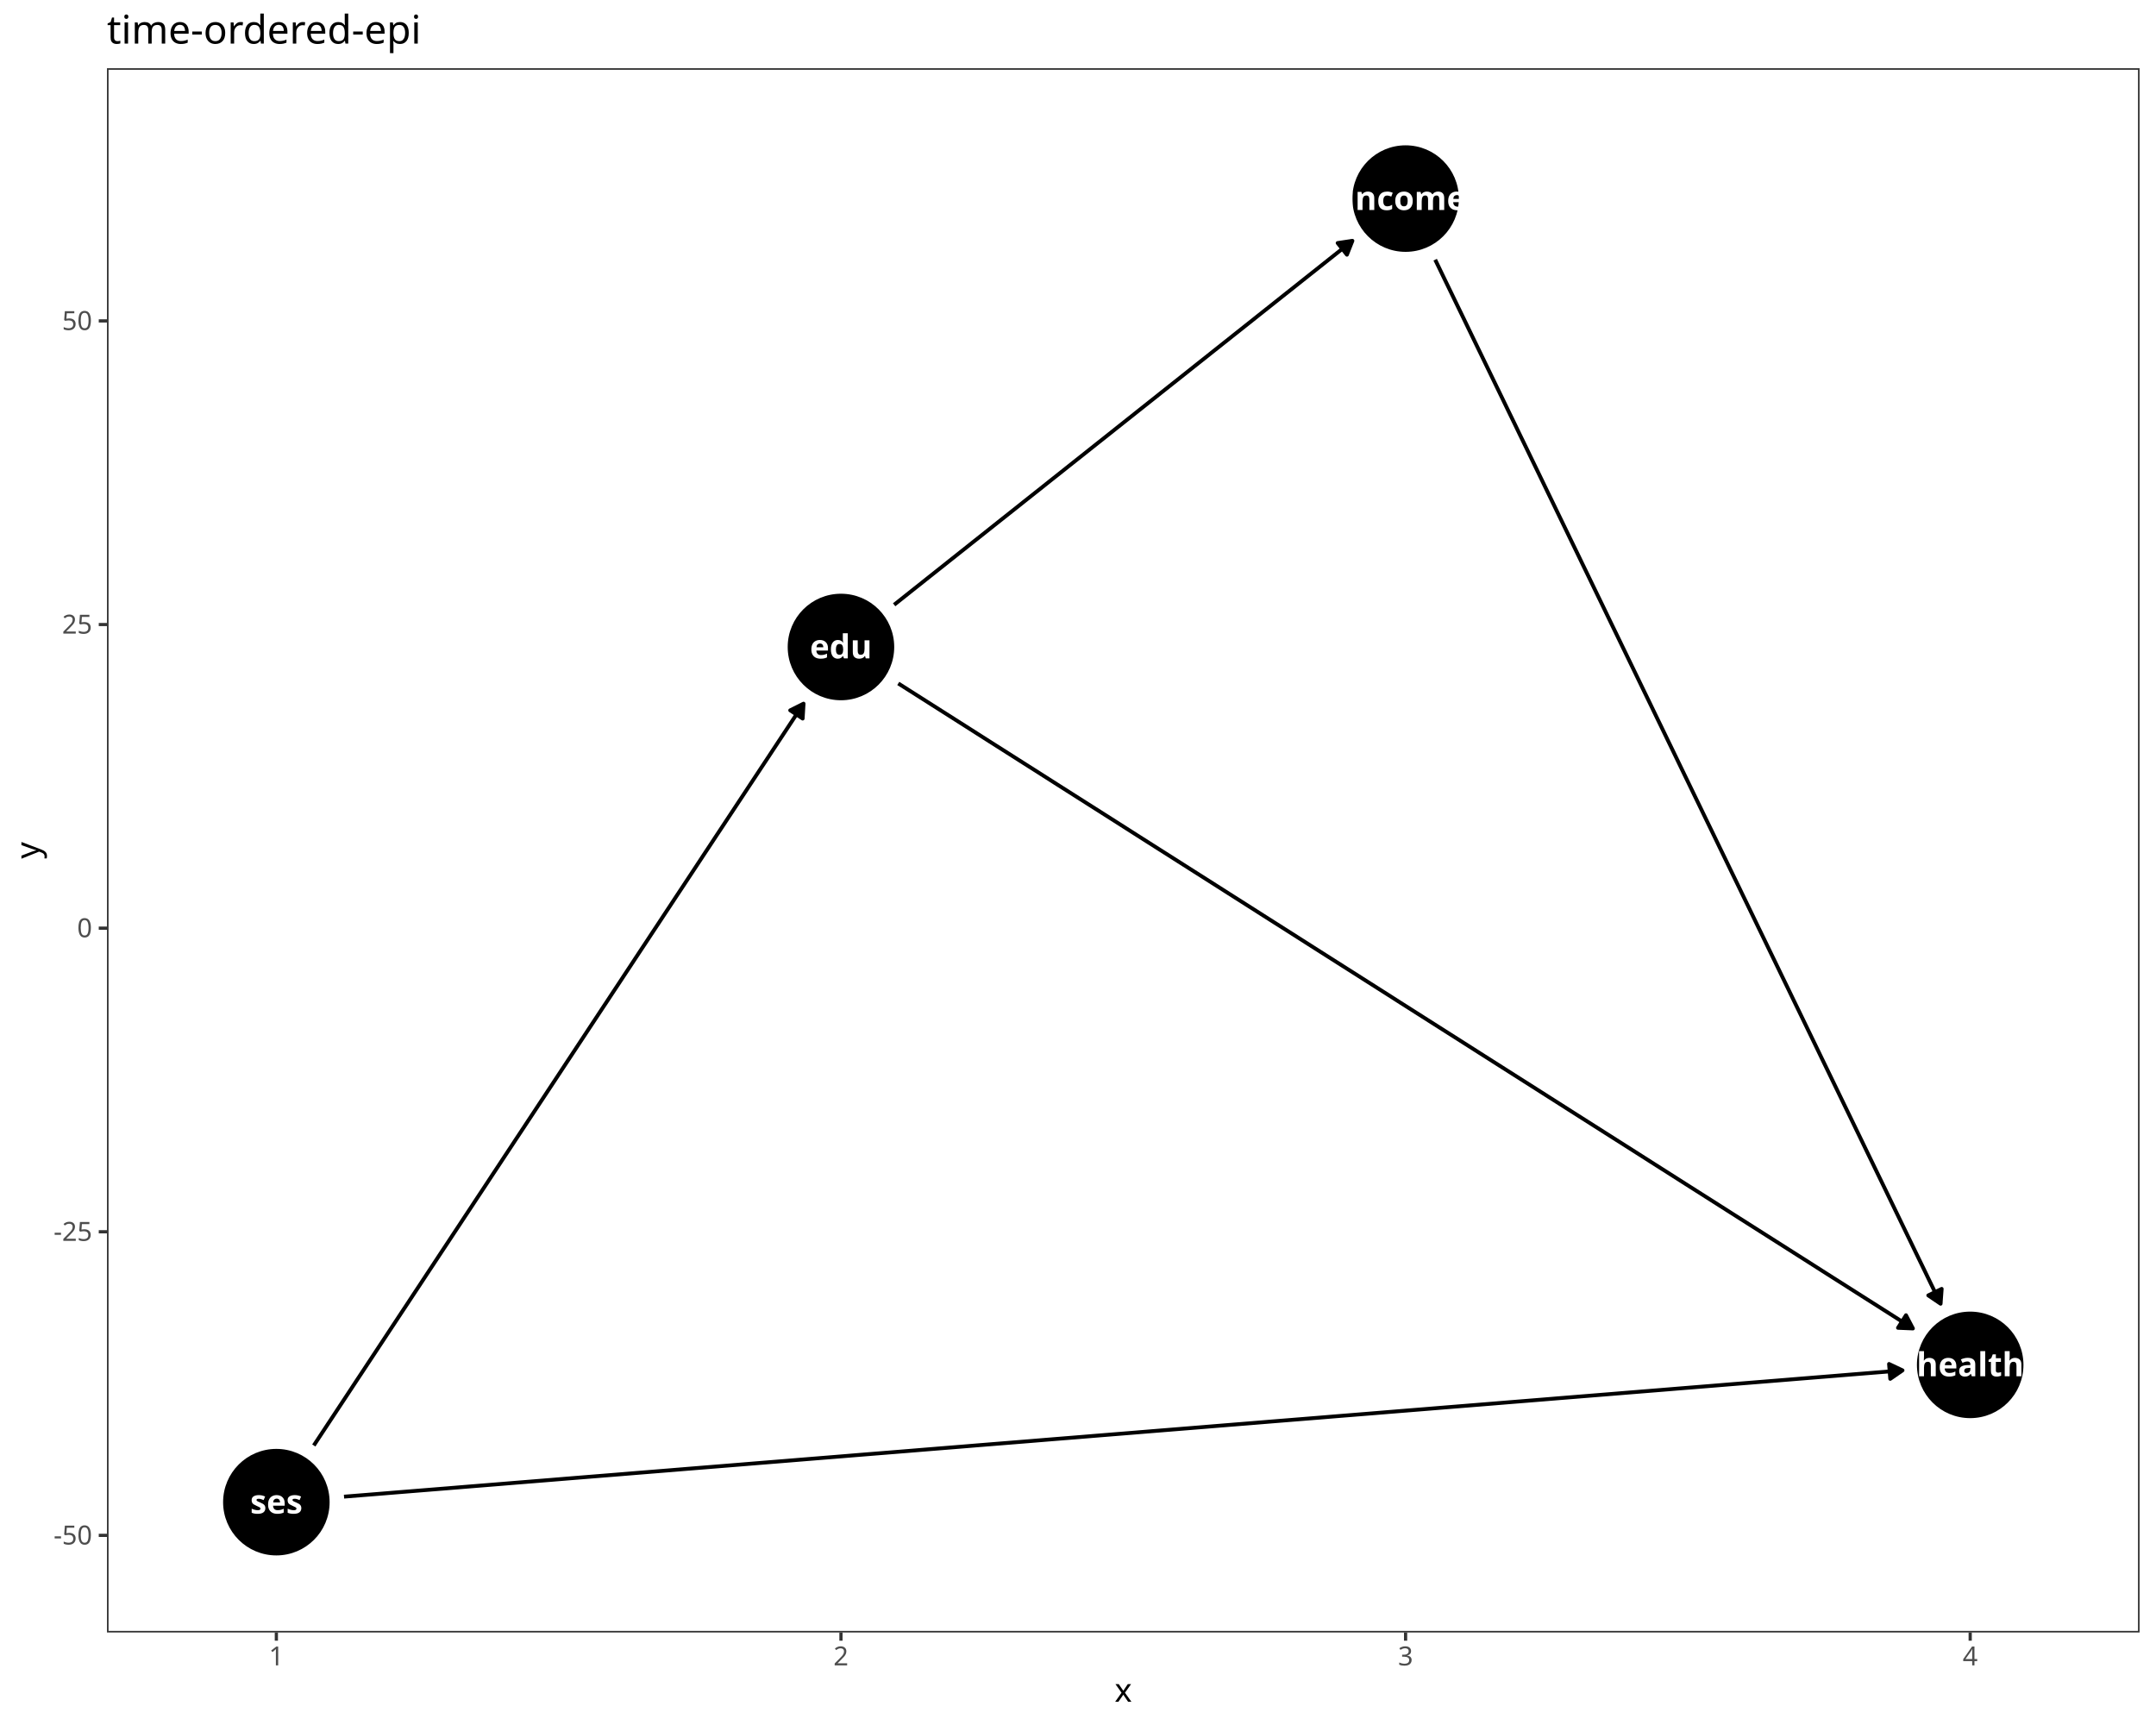
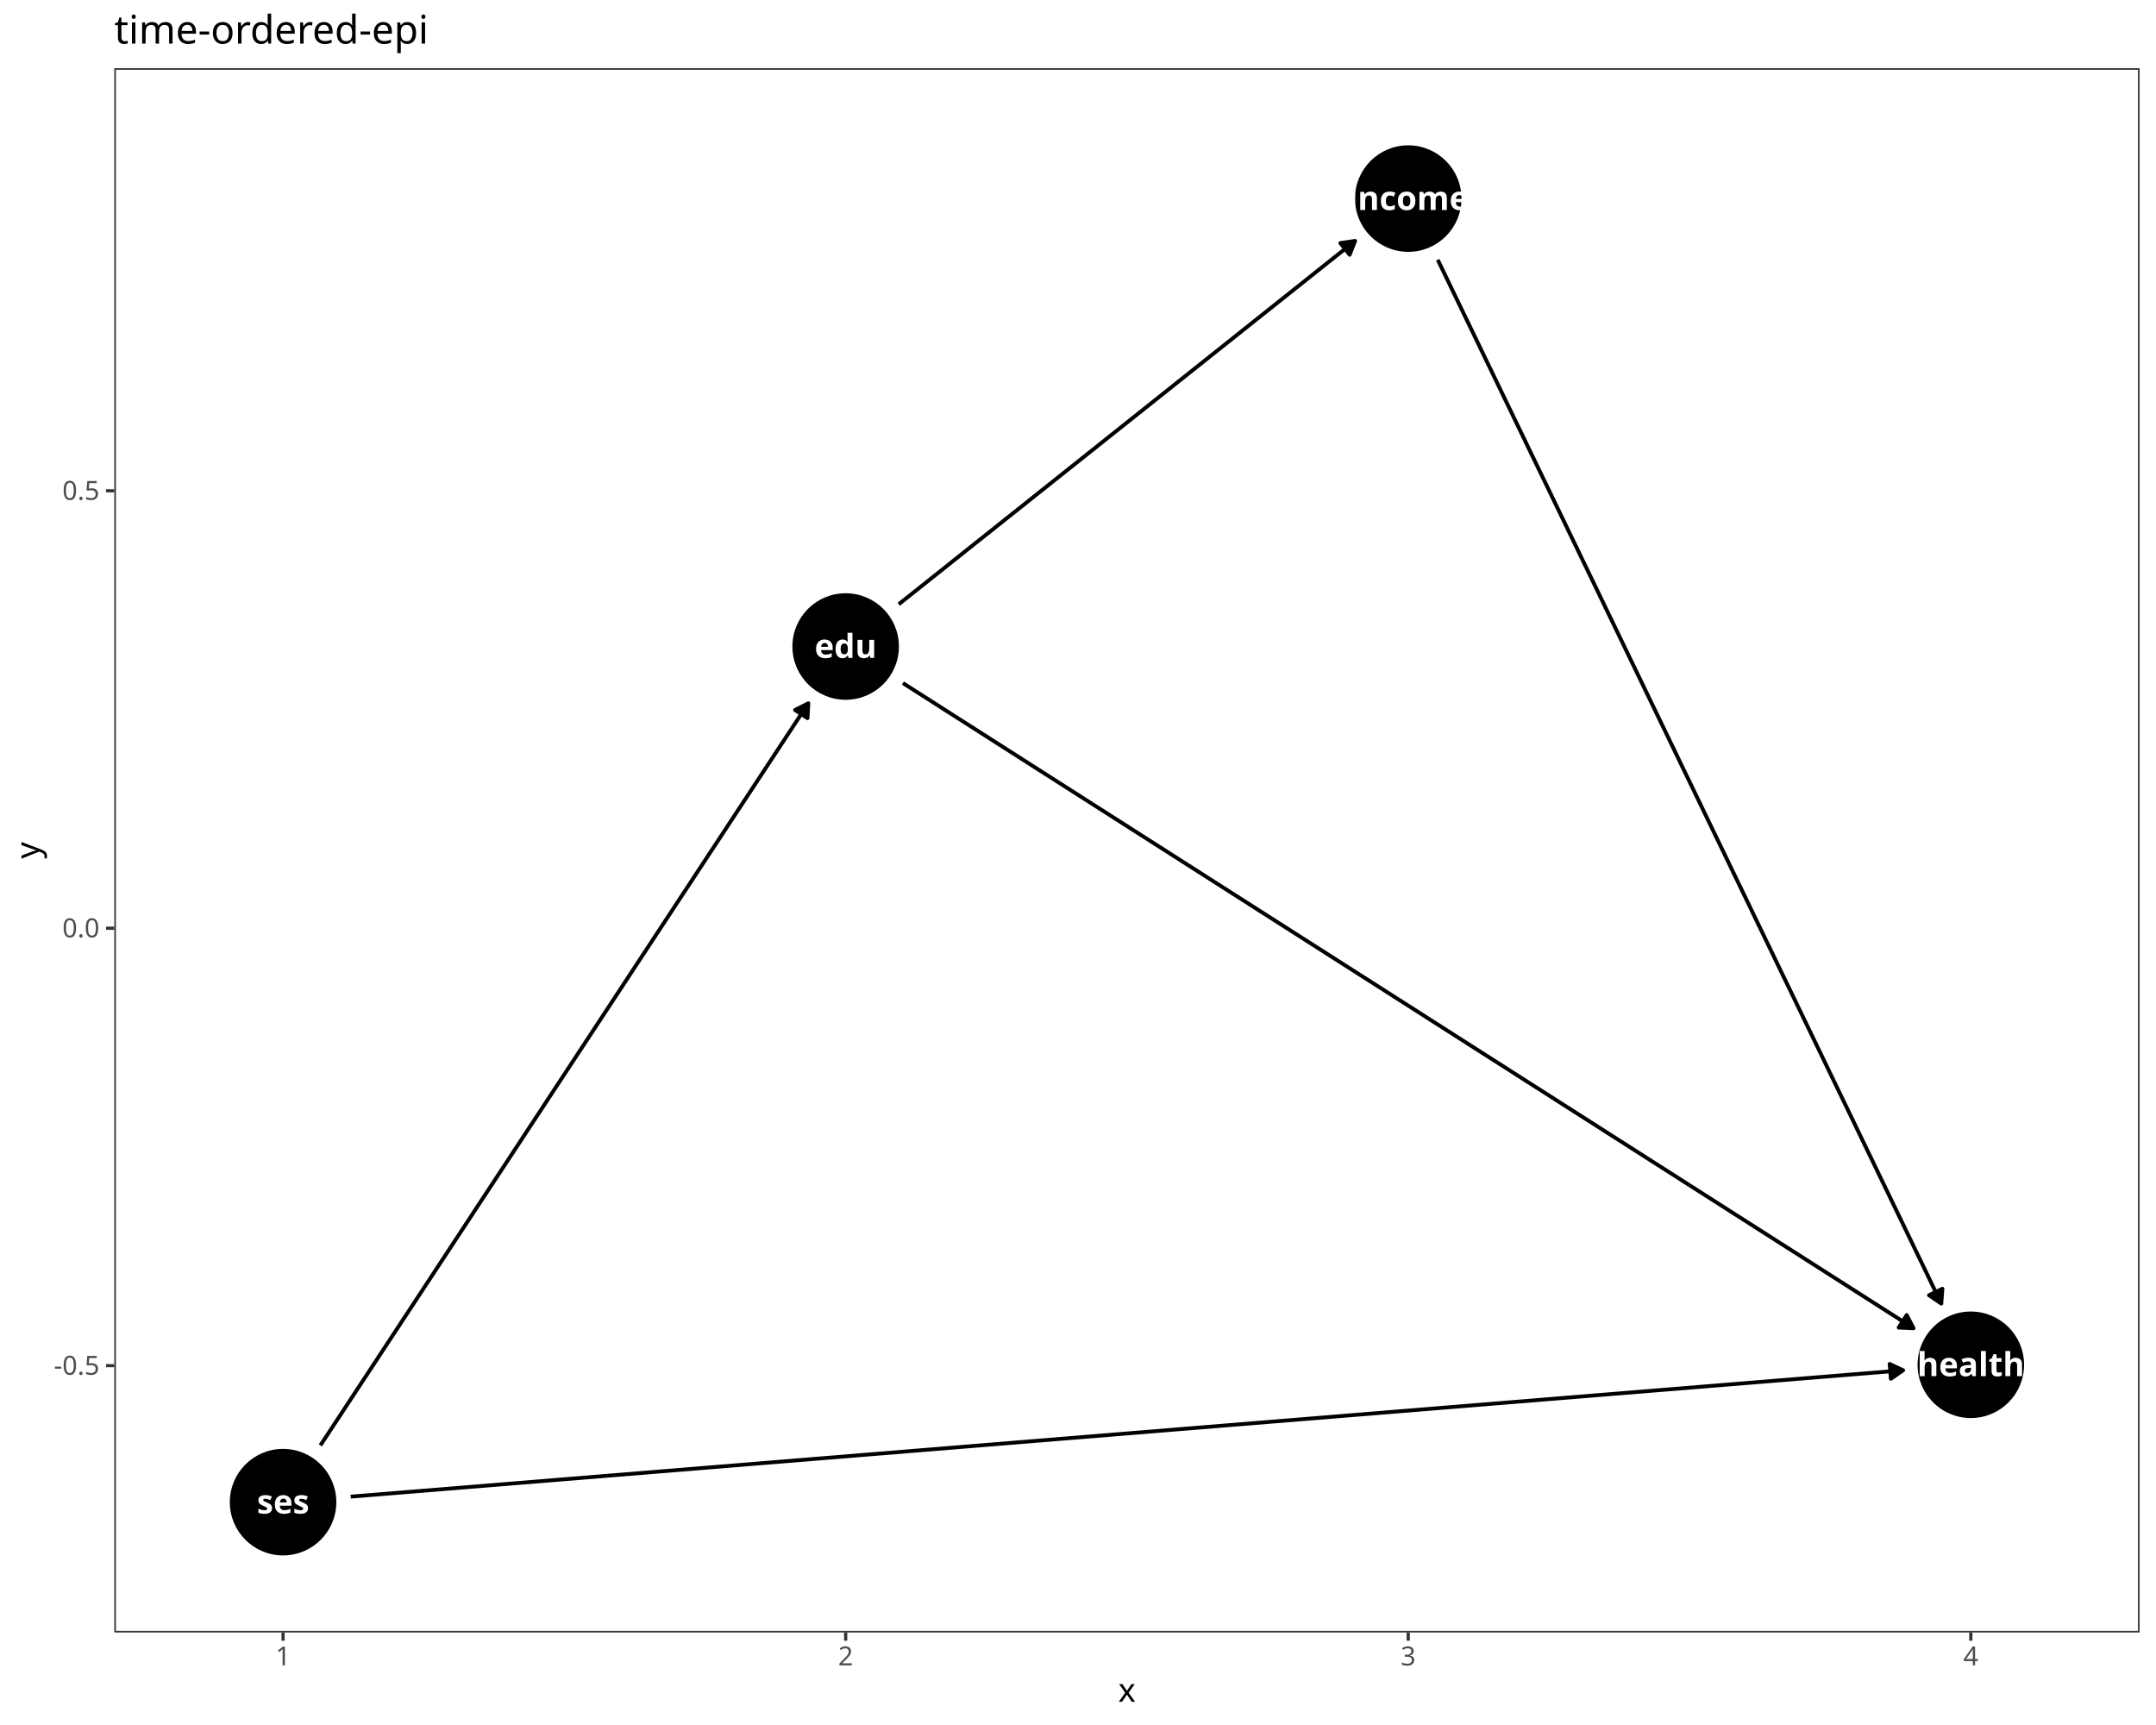
<svg xmlns="http://www.w3.org/2000/svg" class="svglite" data-engine-version="2.0" width="720.00pt" height="576.00pt" viewBox="0 0 720.00 576.00">
  <defs>
    <style type="text/css">
    .svglite line, .svglite polyline, .svglite polygon, .svglite path, .svglite rect, .svglite circle {
      fill: none;
      stroke: #000000;
      stroke-linecap: round;
      stroke-linejoin: round;
      stroke-miterlimit: 10.00;
    }
  </style>
  </defs>
  <rect width="100%" height="100%" style="stroke: none; fill: #FFFFFF;" />
  <defs>
    <clipPath id="cpMC4wMHw3MjAuMDB8MC4wMHw1NzYuMDA=">
      <rect x="0.00" y="0.00" width="720.00" height="576.00" />
    </clipPath>
  </defs>
  <g clip-path="url(#cpMC4wMHw3MjAuMDB8MC4wMHw1NzYuMDA=)">
    <rect x="0.00" y="0.00" width="720.00" height="576.00" style="stroke-width: 1.07; stroke: #FFFFFF; fill: #FFFFFF;" />
  </g>
  <defs>
-     <clipPath id="cpMzUuNzJ8NzE0LjUyfDIyLjc4fDU0NS4xMQ==">
-       <rect x="35.72" y="22.78" width="678.80" height="522.33" />
+     <clipPath id="cpMzguMTd8NzE0LjUyfDIyLjc4fDU0NS4xMQ==">
+       <rect x="38.17" y="22.78" width="676.35" height="522.33" />
    </clipPath>
  </defs>
-   <g clip-path="url(#cpMzUuNzJ8NzE0LjUyfDIyLjc4fDU0NS4xMQ==)">
-     <rect x="35.72" y="22.78" width="678.80" height="522.33" style="stroke-width: 1.07; stroke: none; fill: #FFFFFF;" />
-     <circle cx="280.84" cy="216.04" r="17.43" style="stroke-width: 0.71; fill: #000000;" />
-     <circle cx="657.95" cy="455.75" r="17.43" style="stroke-width: 0.71; fill: #000000;" />
-     <circle cx="469.40" cy="66.31" r="17.43" style="stroke-width: 0.71; fill: #000000;" />
-     <circle cx="92.29" cy="501.59" r="17.43" style="stroke-width: 0.71; fill: #000000;" />
-     <polyline points="299.98,228.21 303.70,230.57 307.51,232.99 311.32,235.41 315.13,237.83 318.94,240.25 322.75,242.67 326.56,245.10 330.36,247.52 334.17,249.94 337.98,252.36 341.79,254.78 345.60,257.20 349.41,259.62 353.22,262.05 357.03,264.47 360.84,266.89 364.65,269.31 368.46,271.73 372.27,274.15 376.07,276.57 379.88,279.00 383.69,281.42 387.50,283.84 391.31,286.26 395.12,288.68 398.93,291.10 402.74,293.52 406.55,295.94 410.36,298.37 414.17,300.79 417.98,303.21 421.78,305.63 425.59,308.05 429.40,310.47 433.21,312.89 437.02,315.32 440.83,317.74 444.64,320.16 448.45,322.58 452.26,325.00 456.07,327.42 459.88,329.84 463.69,332.26 467.49,334.69 471.30,337.11 475.11,339.53 478.92,341.95 482.73,344.37 486.54,346.79 490.35,349.21 494.16,351.64 497.97,354.06 501.78,356.48 505.59,358.90 509.40,361.32 513.21,363.74 517.01,366.16 520.82,368.58 524.63,371.01 528.44,373.43 532.25,375.85 536.06,378.27 539.87,380.69 543.68,383.11 547.49,385.53 551.30,387.96 555.11,390.38 558.92,392.80 562.72,395.22 566.53,397.64 570.34,400.06 574.15,402.48 577.96,404.91 581.77,407.33 585.58,409.75 589.39,412.17 593.20,414.59 597.01,417.01 600.82,419.43 604.63,421.85 608.43,424.28 612.24,426.70 616.05,429.12 619.86,431.54 623.67,433.96 627.48,436.38 631.29,438.80 635.10,441.23 638.82,443.59 " style="stroke-width: 1.28; stroke-linecap: butt;" />
-     <polygon points="633.84,443.38 638.82,443.59 636.51,439.17 " style="stroke-width: 1.28; stroke-linecap: butt; fill: #000000;" />
-     <polyline points="298.60,201.94 299.89,200.92 301.80,199.40 303.70,197.89 305.60,196.38 307.51,194.87 309.41,193.35 311.32,191.84 313.22,190.33 315.13,188.82 317.03,187.30 318.94,185.79 320.84,184.28 322.75,182.77 324.65,181.25 326.56,179.74 328.46,178.23 330.36,176.72 332.27,175.20 334.17,173.69 336.08,172.18 337.98,170.67 339.89,169.16 341.79,167.64 343.70,166.13 345.60,164.62 347.51,163.11 349.41,161.59 351.31,160.08 353.22,158.57 355.12,157.06 357.03,155.54 358.93,154.03 360.84,152.52 362.74,151.01 364.65,149.49 366.55,147.98 368.46,146.47 370.36,144.96 372.27,143.44 374.17,141.93 376.07,140.42 377.98,138.91 379.88,137.39 381.79,135.88 383.69,134.37 385.60,132.86 387.50,131.34 389.41,129.83 391.31,128.32 393.22,126.81 395.12,125.30 397.03,123.78 398.93,122.27 400.83,120.76 402.74,119.25 404.64,117.73 406.55,116.22 408.45,114.71 410.36,113.20 412.26,111.68 414.17,110.17 416.07,108.66 417.98,107.15 419.88,105.63 421.78,104.12 423.69,102.61 425.59,101.10 427.50,99.58 429.40,98.07 431.31,96.56 433.21,95.05 435.12,93.53 437.02,92.02 438.93,90.51 440.83,89.00 442.74,87.48 444.64,85.97 446.54,84.46 448.45,82.95 450.35,81.44 451.64,80.41 " style="stroke-width: 1.28; stroke-linecap: butt;" />
-     <polygon points="449.81,85.05 451.64,80.41 446.71,81.15 " style="stroke-width: 1.28; stroke-linecap: butt; fill: #000000;" />
-     <polyline points="479.28,86.72 480.83,89.91 482.73,93.85 484.64,97.78 486.54,101.71 488.45,105.65 490.35,109.58 492.25,113.52 494.16,117.45 496.06,121.38 497.97,125.32 499.87,129.25 501.78,133.18 503.68,137.12 505.59,141.05 507.49,144.99 509.40,148.92 511.30,152.85 513.21,156.79 515.11,160.72 517.01,164.65 518.92,168.59 520.82,172.52 522.73,176.46 524.63,180.39 526.54,184.32 528.44,188.26 530.35,192.19 532.25,196.13 534.16,200.06 536.06,203.99 537.96,207.93 539.87,211.86 541.77,215.79 543.68,219.73 545.58,223.66 547.49,227.60 549.39,231.53 551.30,235.46 553.20,239.40 555.11,243.33 557.01,247.26 558.92,251.20 560.82,255.13 562.72,259.07 564.63,263.00 566.53,266.93 568.44,270.87 570.34,274.80 572.25,278.73 574.15,282.67 576.06,286.60 577.96,290.54 579.87,294.47 581.77,298.40 583.68,302.34 585.58,306.27 587.48,310.20 589.39,314.14 591.29,318.07 593.20,322.01 595.10,325.94 597.01,329.87 598.91,333.81 600.82,337.74 602.72,341.67 604.63,345.61 606.53,349.54 608.43,353.48 610.34,357.41 612.24,361.34 614.15,365.28 616.05,369.21 617.96,373.14 619.86,377.08 621.77,381.01 623.67,384.95 625.58,388.88 627.48,392.81 629.39,396.75 631.29,400.68 633.19,404.61 635.10,408.55 637.00,412.48 638.91,416.42 640.81,420.35 642.72,424.28 644.62,428.22 646.53,432.15 648.07,435.34 " style="stroke-width: 1.28; stroke-linecap: butt;" />
-     <polygon points="643.95,432.55 648.07,435.34 648.43,430.37 " style="stroke-width: 1.28; stroke-linecap: butt; fill: #000000;" />
-     <polyline points="104.79,482.66 105.62,481.40 107.53,478.51 109.43,475.63 111.34,472.74 113.24,469.86 115.15,466.97 117.05,464.09 118.95,461.20 120.86,458.32 122.76,455.44 124.67,452.55 126.57,449.67 128.48,446.78 130.38,443.90 132.29,441.01 134.19,438.13 136.10,435.25 138.00,432.36 139.91,429.48 141.81,426.59 143.71,423.71 145.62,420.82 147.52,417.94 149.43,415.06 151.33,412.17 153.24,409.29 155.14,406.40 157.05,403.52 158.95,400.63 160.86,397.75 162.76,394.87 164.66,391.98 166.57,389.10 168.47,386.21 170.38,383.33 172.28,380.44 174.19,377.56 176.09,374.68 178.00,371.79 179.90,368.91 181.81,366.02 183.71,363.14 185.62,360.25 187.52,357.37 189.42,354.49 191.33,351.60 193.23,348.72 195.14,345.83 197.04,342.95 198.95,340.06 200.85,337.18 202.76,334.30 204.66,331.41 206.57,328.53 208.47,325.64 210.38,322.76 212.28,319.87 214.18,316.99 216.09,314.11 217.99,311.22 219.90,308.34 221.80,305.45 223.71,302.57 225.61,299.68 227.52,296.80 229.42,293.92 231.33,291.03 233.23,288.15 235.13,285.26 237.04,282.38 238.94,279.49 240.85,276.61 242.75,273.73 244.66,270.84 246.56,267.96 248.47,265.07 250.37,262.19 252.28,259.30 254.18,256.42 256.09,253.54 257.99,250.65 259.89,247.77 261.80,244.88 263.70,242.00 265.61,239.11 267.51,236.23 268.35,234.96 " style="stroke-width: 1.28; stroke-linecap: butt;" />
-     <polygon points="268.05,239.94 268.35,234.96 263.89,237.19 " style="stroke-width: 1.28; stroke-linecap: butt; fill: #000000;" />
-     <polyline points="114.89,499.75 115.15,499.73 120.86,499.27 126.57,498.81 132.29,498.34 138.00,497.88 143.71,497.42 149.43,496.96 155.14,496.49 160.86,496.03 166.57,495.57 172.28,495.10 178.00,494.64 183.71,494.18 189.42,493.71 195.14,493.25 200.85,492.79 206.57,492.33 212.28,491.86 217.99,491.40 223.71,490.94 229.42,490.47 235.13,490.01 240.85,489.55 246.56,489.09 252.28,488.62 257.99,488.16 263.70,487.70 269.42,487.23 275.13,486.77 280.84,486.31 286.56,485.84 292.27,485.38 297.99,484.92 303.70,484.46 309.41,483.99 315.13,483.53 320.84,483.07 326.56,482.60 332.27,482.14 337.98,481.68 343.70,481.22 349.41,480.75 355.12,480.29 360.84,479.83 366.55,479.36 372.27,478.90 377.98,478.44 383.69,477.97 389.41,477.51 395.12,477.05 400.83,476.59 406.55,476.12 412.26,475.66 417.98,475.20 423.69,474.73 429.40,474.27 435.12,473.81 440.83,473.35 446.54,472.88 452.26,472.42 457.97,471.96 463.69,471.49 469.40,471.03 475.11,470.57 480.83,470.10 486.54,469.64 492.25,469.18 497.97,468.72 503.68,468.25 509.40,467.79 515.11,467.33 520.82,466.86 526.54,466.40 532.25,465.94 537.96,465.48 543.68,465.01 549.39,464.55 555.11,464.09 560.82,463.62 566.53,463.16 572.25,462.70 577.96,462.23 583.68,461.77 589.39,461.31 595.10,460.85 600.82,460.38 606.53,459.92 612.24,459.46 617.96,458.99 623.67,458.53 629.39,458.07 635.10,457.61 635.35,457.58 " style="stroke-width: 1.28; stroke-linecap: butt;" />
-     <polygon points="631.25,460.42 635.35,457.58 630.85,455.45 " style="stroke-width: 1.28; stroke-linecap: butt; fill: #000000;" />
-     <text x="280.84" y="219.84" text-anchor="middle" style="font-size: 11.04px; font-weight: bold; fill: #FFFFFF; font-family: sans;" textLength="18.42px" lengthAdjust="spacingAndGlyphs">edu</text>
-     <text x="657.95" y="459.55" text-anchor="middle" style="font-size: 11.04px; font-weight: bold; fill: #FFFFFF; font-family: sans;" textLength="30.08px" lengthAdjust="spacingAndGlyphs">health</text>
-     <text x="469.40" y="70.11" text-anchor="middle" style="font-size: 11.04px; font-weight: bold; fill: #FFFFFF; font-family: sans;" textLength="35.60px" lengthAdjust="spacingAndGlyphs">income</text>
-     <text x="92.29" y="505.38" text-anchor="middle" style="font-size: 11.04px; font-weight: bold; fill: #FFFFFF; font-family: sans;" textLength="17.19px" lengthAdjust="spacingAndGlyphs">ses</text>
-     <rect x="35.72" y="22.78" width="678.80" height="522.33" style="stroke-width: 1.07; stroke: #333333;" />
+   <g clip-path="url(#cpMzguMTd8NzE0LjUyfDIyLjc4fDU0NS4xMQ==)">
+     <rect x="38.17" y="22.78" width="676.35" height="522.33" style="stroke-width: 1.07; stroke: none; fill: #FFFFFF;" />
+     <circle cx="282.41" cy="215.88" r="17.43" style="stroke-width: 0.71; fill: #000000;" />
+     <circle cx="658.16" cy="455.72" r="17.43" style="stroke-width: 0.71; fill: #000000;" />
+     <circle cx="470.28" cy="66.31" r="17.43" style="stroke-width: 0.71; fill: #000000;" />
+     <circle cx="94.53" cy="501.59" r="17.43" style="stroke-width: 0.71; fill: #000000;" />
+     <polyline points="301.52,228.08 305.18,230.42 308.98,232.84 312.77,235.26 316.57,237.69 320.36,240.11 324.16,242.53 327.95,244.95 331.75,247.38 335.54,249.80 339.34,252.22 343.13,254.64 346.93,257.07 350.73,259.49 354.52,261.91 358.32,264.33 362.11,266.76 365.91,269.18 369.70,271.60 373.50,274.02 377.29,276.45 381.09,278.87 384.88,281.29 388.68,283.71 392.48,286.14 396.27,288.56 400.07,290.98 403.86,293.41 407.66,295.83 411.45,298.25 415.25,300.67 419.04,303.10 422.84,305.52 426.63,307.94 430.43,310.36 434.23,312.79 438.02,315.21 441.82,317.63 445.61,320.05 449.41,322.48 453.20,324.90 457.00,327.32 460.79,329.74 464.59,332.17 468.38,334.59 472.18,337.01 475.98,339.44 479.77,341.86 483.57,344.28 487.36,346.70 491.16,349.13 494.95,351.55 498.75,353.97 502.54,356.39 506.34,358.82 510.13,361.24 513.93,363.66 517.73,366.08 521.52,368.51 525.32,370.93 529.11,373.35 532.91,375.77 536.70,378.20 540.50,380.62 544.29,383.04 548.09,385.46 551.88,387.89 555.68,390.31 559.48,392.73 563.27,395.16 567.07,397.58 570.86,400.00 574.66,402.42 578.45,404.85 582.25,407.27 586.04,409.69 589.84,412.11 593.63,414.54 597.43,416.96 601.23,419.38 605.02,421.80 608.82,424.23 612.61,426.65 616.41,429.07 620.20,431.49 624.00,433.92 627.79,436.34 631.59,438.76 635.39,441.18 639.04,443.52 " style="stroke-width: 1.28; stroke-linecap: butt;" />
+     <polygon points="634.07,443.30 639.04,443.52 636.75,439.10 " style="stroke-width: 1.28; stroke-linecap: butt; fill: #000000;" />
+     <polyline points="300.15,201.76 301.38,200.77 303.28,199.26 305.18,197.75 307.08,196.24 308.98,194.73 310.87,193.22 312.77,191.71 314.67,190.20 316.57,188.69 318.46,187.18 320.36,185.67 322.26,184.15 324.16,182.64 326.05,181.13 327.95,179.62 329.85,178.11 331.75,176.60 333.65,175.09 335.54,173.58 337.44,172.07 339.34,170.56 341.24,169.05 343.13,167.54 345.03,166.02 346.93,164.51 348.83,163.00 350.73,161.49 352.62,159.98 354.52,158.47 356.42,156.96 358.32,155.45 360.21,153.94 362.11,152.43 364.01,150.92 365.91,149.41 367.80,147.89 369.70,146.38 371.60,144.87 373.50,143.36 375.40,141.85 377.29,140.34 379.19,138.83 381.09,137.32 382.99,135.81 384.88,134.30 386.78,132.79 388.68,131.28 390.58,129.77 392.48,128.25 394.37,126.74 396.27,125.23 398.17,123.72 400.07,122.21 401.96,120.70 403.86,119.19 405.76,117.68 407.66,116.17 409.55,114.66 411.45,113.15 413.35,111.64 415.25,110.12 417.15,108.61 419.04,107.10 420.94,105.59 422.84,104.08 424.74,102.57 426.63,101.06 428.53,99.55 430.43,98.04 432.33,96.53 434.23,95.02 436.12,93.51 438.02,91.99 439.92,90.48 441.82,88.97 443.71,87.46 445.61,85.95 447.51,84.44 449.41,82.93 451.31,81.42 452.54,80.44 " style="stroke-width: 1.28; stroke-linecap: butt;" />
+     <polygon points="450.72,85.07 452.54,80.44 447.61,81.17 " style="stroke-width: 1.28; stroke-linecap: butt; fill: #000000;" />
+     <polyline points="480.14,86.74 481.67,89.91 483.57,93.84 485.46,97.78 487.36,101.71 489.26,105.65 491.16,109.58 493.06,113.51 494.95,117.45 496.85,121.38 498.75,125.31 500.65,129.25 502.54,133.18 504.44,137.11 506.34,141.05 508.24,144.98 510.13,148.91 512.03,152.85 513.93,156.78 515.83,160.71 517.73,164.65 519.62,168.58 521.52,172.51 523.42,176.45 525.32,180.38 527.21,184.31 529.11,188.25 531.01,192.18 532.91,196.11 534.81,200.05 536.70,203.98 538.60,207.91 540.50,211.85 542.40,215.78 544.29,219.71 546.19,223.65 548.09,227.58 549.99,231.52 551.88,235.45 553.78,239.38 555.68,243.32 557.58,247.25 559.48,251.18 561.37,255.12 563.27,259.05 565.17,262.98 567.07,266.92 568.96,270.85 570.86,274.78 572.76,278.72 574.66,282.65 576.56,286.58 578.45,290.52 580.35,294.45 582.25,298.38 584.15,302.32 586.04,306.25 587.94,310.18 589.84,314.12 591.74,318.05 593.63,321.98 595.53,325.92 597.43,329.85 599.33,333.78 601.23,337.72 603.12,341.65 605.02,345.58 606.92,349.52 608.82,353.45 610.71,357.38 612.61,361.32 614.51,365.25 616.41,369.19 618.31,373.12 620.20,377.05 622.10,380.99 624.00,384.92 625.90,388.85 627.79,392.79 629.69,396.72 631.59,400.65 633.49,404.59 635.39,408.52 637.28,412.45 639.18,416.39 641.08,420.32 642.98,424.25 644.87,428.19 646.77,432.12 648.30,435.30 " style="stroke-width: 1.28; stroke-linecap: butt;" />
+     <polygon points="644.19,432.49 648.30,435.30 648.67,430.33 " style="stroke-width: 1.28; stroke-linecap: butt; fill: #000000;" />
+     <polyline points="106.99,482.64 107.82,481.38 109.71,478.50 111.61,475.61 113.51,472.73 115.41,469.84 117.30,466.95 119.20,464.07 121.10,461.18 123.00,458.30 124.90,455.41 126.79,452.52 128.69,449.64 130.59,446.75 132.49,443.87 134.38,440.98 136.28,438.10 138.18,435.21 140.08,432.32 141.97,429.44 143.87,426.55 145.77,423.67 147.67,420.78 149.57,417.89 151.46,415.01 153.36,412.12 155.26,409.24 157.16,406.35 159.05,403.46 160.95,400.58 162.85,397.69 164.75,394.81 166.65,391.92 168.54,389.04 170.44,386.15 172.34,383.26 174.24,380.38 176.13,377.49 178.03,374.61 179.93,371.72 181.83,368.83 183.72,365.95 185.62,363.06 187.52,360.18 189.42,357.29 191.32,354.40 193.21,351.52 195.11,348.63 197.01,345.75 198.91,342.86 200.80,339.98 202.70,337.09 204.60,334.20 206.50,331.32 208.40,328.43 210.29,325.55 212.19,322.66 214.09,319.77 215.99,316.89 217.88,314.00 219.78,311.12 221.68,308.23 223.58,305.34 225.47,302.46 227.37,299.57 229.27,296.69 231.17,293.80 233.07,290.91 234.96,288.03 236.86,285.14 238.76,282.26 240.66,279.37 242.55,276.49 244.45,273.60 246.35,270.71 248.25,267.83 250.15,264.94 252.04,262.06 253.94,259.17 255.84,256.28 257.74,253.40 259.63,250.51 261.53,247.63 263.43,244.74 265.33,241.85 267.22,238.97 269.12,236.08 269.95,234.83 " style="stroke-width: 1.28; stroke-linecap: butt;" />
+     <polygon points="269.66,239.80 269.95,234.83 265.50,237.07 " style="stroke-width: 1.28; stroke-linecap: butt; fill: #000000;" />
+     <polyline points="117.13,499.75 117.30,499.73 123.00,499.27 128.69,498.81 134.38,498.34 140.08,497.88 145.77,497.42 151.46,496.95 157.16,496.49 162.85,496.03 168.54,495.56 174.24,495.10 179.93,494.64 185.62,494.17 191.32,493.71 197.01,493.25 202.70,492.78 208.40,492.32 214.09,491.86 219.78,491.39 225.47,490.93 231.17,490.47 236.86,490.00 242.55,489.54 248.25,489.08 253.94,488.61 259.63,488.15 265.33,487.69 271.02,487.22 276.71,486.76 282.41,486.30 288.10,485.83 293.79,485.37 299.49,484.91 305.18,484.44 310.87,483.98 316.57,483.52 322.26,483.05 327.95,482.59 333.65,482.13 339.34,481.66 345.03,481.20 350.73,480.74 356.42,480.27 362.11,479.81 367.80,479.35 373.50,478.88 379.19,478.42 384.88,477.96 390.58,477.49 396.27,477.03 401.96,476.57 407.66,476.10 413.35,475.64 419.04,475.18 424.74,474.71 430.43,474.25 436.12,473.79 441.82,473.33 447.51,472.86 453.20,472.40 458.90,471.94 464.59,471.47 470.28,471.01 475.98,470.55 481.67,470.08 487.36,469.62 493.06,469.16 498.75,468.69 504.44,468.23 510.13,467.77 515.83,467.30 521.52,466.84 527.21,466.38 532.91,465.91 538.60,465.45 544.29,464.99 549.99,464.52 555.68,464.06 561.37,463.60 567.07,463.13 572.76,462.67 578.45,462.21 584.15,461.74 589.84,461.28 595.53,460.82 601.23,460.35 606.92,459.89 612.61,459.43 618.31,458.96 624.00,458.50 629.69,458.04 635.39,457.57 635.56,457.56 " style="stroke-width: 1.28; stroke-linecap: butt;" />
+     <polygon points="631.46,460.39 635.56,457.56 631.05,455.43 " style="stroke-width: 1.28; stroke-linecap: butt; fill: #000000;" />
+     <text x="282.41" y="219.68" text-anchor="middle" style="font-size: 11.04px; font-weight: bold; fill: #FFFFFF; font-family: sans;" textLength="18.42px" lengthAdjust="spacingAndGlyphs">edu</text>
+     <text x="658.16" y="459.52" text-anchor="middle" style="font-size: 11.04px; font-weight: bold; fill: #FFFFFF; font-family: sans;" textLength="30.08px" lengthAdjust="spacingAndGlyphs">health</text>
+     <text x="470.28" y="70.11" text-anchor="middle" style="font-size: 11.04px; font-weight: bold; fill: #FFFFFF; font-family: sans;" textLength="35.60px" lengthAdjust="spacingAndGlyphs">income</text>
+     <text x="94.53" y="505.38" text-anchor="middle" style="font-size: 11.04px; font-weight: bold; fill: #FFFFFF; font-family: sans;" textLength="17.19px" lengthAdjust="spacingAndGlyphs">ses</text>
+     <rect x="38.17" y="22.78" width="676.35" height="522.33" style="stroke-width: 1.07; stroke: #333333;" />
  </g>
  <g clip-path="url(#cpMC4wMHw3MjAuMDB8MC4wMHw1NzYuMDA=)">
-     <text x="30.79" y="515.71" text-anchor="end" style="font-size: 8.80px; fill: #4D4D4D; font-family: sans;" textLength="12.72px" lengthAdjust="spacingAndGlyphs">-50</text>
-     <text x="30.79" y="414.33" text-anchor="end" style="font-size: 8.80px; fill: #4D4D4D; font-family: sans;" textLength="12.72px" lengthAdjust="spacingAndGlyphs">-25</text>
-     <text x="30.79" y="312.95" text-anchor="end" style="font-size: 8.80px; fill: #4D4D4D; font-family: sans;" textLength="4.89px" lengthAdjust="spacingAndGlyphs">0</text>
-     <text x="30.79" y="211.57" text-anchor="end" style="font-size: 8.80px; fill: #4D4D4D; font-family: sans;" textLength="9.79px" lengthAdjust="spacingAndGlyphs">25</text>
-     <text x="30.79" y="110.19" text-anchor="end" style="font-size: 8.80px; fill: #4D4D4D; font-family: sans;" textLength="9.79px" lengthAdjust="spacingAndGlyphs">50</text>
-     <polyline points="32.98,512.68 35.72,512.68 " style="stroke-width: 1.07; stroke: #333333; stroke-linecap: butt;" />
-     <polyline points="32.98,411.30 35.72,411.30 " style="stroke-width: 1.07; stroke: #333333; stroke-linecap: butt;" />
-     <polyline points="32.98,309.92 35.72,309.92 " style="stroke-width: 1.07; stroke: #333333; stroke-linecap: butt;" />
-     <polyline points="32.98,208.54 35.72,208.54 " style="stroke-width: 1.07; stroke: #333333; stroke-linecap: butt;" />
-     <polyline points="32.98,107.16 35.72,107.16 " style="stroke-width: 1.07; stroke: #333333; stroke-linecap: butt;" />
-     <polyline points="92.29,547.85 92.29,545.11 " style="stroke-width: 1.07; stroke: #333333; stroke-linecap: butt;" />
-     <polyline points="280.84,547.85 280.84,545.11 " style="stroke-width: 1.07; stroke: #333333; stroke-linecap: butt;" />
-     <polyline points="469.40,547.85 469.40,545.11 " style="stroke-width: 1.07; stroke: #333333; stroke-linecap: butt;" />
-     <polyline points="657.95,547.85 657.95,545.11 " style="stroke-width: 1.07; stroke: #333333; stroke-linecap: butt;" />
-     <text x="92.29" y="556.10" text-anchor="middle" style="font-size: 8.80px; fill: #4D4D4D; font-family: sans;" textLength="4.89px" lengthAdjust="spacingAndGlyphs">1</text>
-     <text x="280.84" y="556.10" text-anchor="middle" style="font-size: 8.80px; fill: #4D4D4D; font-family: sans;" textLength="4.89px" lengthAdjust="spacingAndGlyphs">2</text>
-     <text x="469.40" y="556.10" text-anchor="middle" style="font-size: 8.80px; fill: #4D4D4D; font-family: sans;" textLength="4.89px" lengthAdjust="spacingAndGlyphs">3</text>
-     <text x="657.95" y="556.10" text-anchor="middle" style="font-size: 8.80px; fill: #4D4D4D; font-family: sans;" textLength="4.89px" lengthAdjust="spacingAndGlyphs">4</text>
-     <text x="375.12" y="568.24" text-anchor="middle" style="font-size: 11.00px; font-family: sans;" textLength="5.50px" lengthAdjust="spacingAndGlyphs">x</text>
+     <text x="33.24" y="459.04" text-anchor="end" style="font-size: 8.80px; fill: #4D4D4D; font-family: sans;" textLength="15.16px" lengthAdjust="spacingAndGlyphs">-0.5</text>
+     <text x="33.24" y="312.98" text-anchor="end" style="font-size: 8.80px; fill: #4D4D4D; font-family: sans;" textLength="12.23px" lengthAdjust="spacingAndGlyphs">0.0</text>
+     <text x="33.24" y="166.91" text-anchor="end" style="font-size: 8.80px; fill: #4D4D4D; font-family: sans;" textLength="12.23px" lengthAdjust="spacingAndGlyphs">0.5</text>
+     <polyline points="35.43,456.01 38.17,456.01 " style="stroke-width: 1.07; stroke: #333333; stroke-linecap: butt;" />
+     <polyline points="35.43,309.95 38.17,309.95 " style="stroke-width: 1.07; stroke: #333333; stroke-linecap: butt;" />
+     <polyline points="35.43,163.88 38.17,163.88 " style="stroke-width: 1.07; stroke: #333333; stroke-linecap: butt;" />
+     <polyline points="94.53,547.85 94.53,545.11 " style="stroke-width: 1.07; stroke: #333333; stroke-linecap: butt;" />
+     <polyline points="282.41,547.85 282.41,545.11 " style="stroke-width: 1.07; stroke: #333333; stroke-linecap: butt;" />
+     <polyline points="470.28,547.85 470.28,545.11 " style="stroke-width: 1.07; stroke: #333333; stroke-linecap: butt;" />
+     <polyline points="658.16,547.85 658.16,545.11 " style="stroke-width: 1.07; stroke: #333333; stroke-linecap: butt;" />
+     <text x="94.53" y="556.10" text-anchor="middle" style="font-size: 8.80px; fill: #4D4D4D; font-family: sans;" textLength="4.89px" lengthAdjust="spacingAndGlyphs">1</text>
+     <text x="282.41" y="556.10" text-anchor="middle" style="font-size: 8.80px; fill: #4D4D4D; font-family: sans;" textLength="4.89px" lengthAdjust="spacingAndGlyphs">2</text>
+     <text x="470.28" y="556.10" text-anchor="middle" style="font-size: 8.80px; fill: #4D4D4D; font-family: sans;" textLength="4.89px" lengthAdjust="spacingAndGlyphs">3</text>
+     <text x="658.16" y="556.10" text-anchor="middle" style="font-size: 8.80px; fill: #4D4D4D; font-family: sans;" textLength="4.89px" lengthAdjust="spacingAndGlyphs">4</text>
+     <text x="376.34" y="568.24" text-anchor="middle" style="font-size: 11.00px; font-family: sans;" textLength="5.50px" lengthAdjust="spacingAndGlyphs">x</text>
    <text transform="translate(13.05,283.95) rotate(-90)" text-anchor="middle" style="font-size: 11.00px; font-family: sans;" textLength="5.50px" lengthAdjust="spacingAndGlyphs">y</text>
-     <text x="35.72" y="14.56" style="font-size: 13.20px; font-family: sans;" textLength="96.85px" lengthAdjust="spacingAndGlyphs">time-ordered-epi</text>
+     <text x="38.17" y="14.56" style="font-size: 13.20px; font-family: sans;" textLength="96.85px" lengthAdjust="spacingAndGlyphs">time-ordered-epi</text>
  </g>
</svg>
